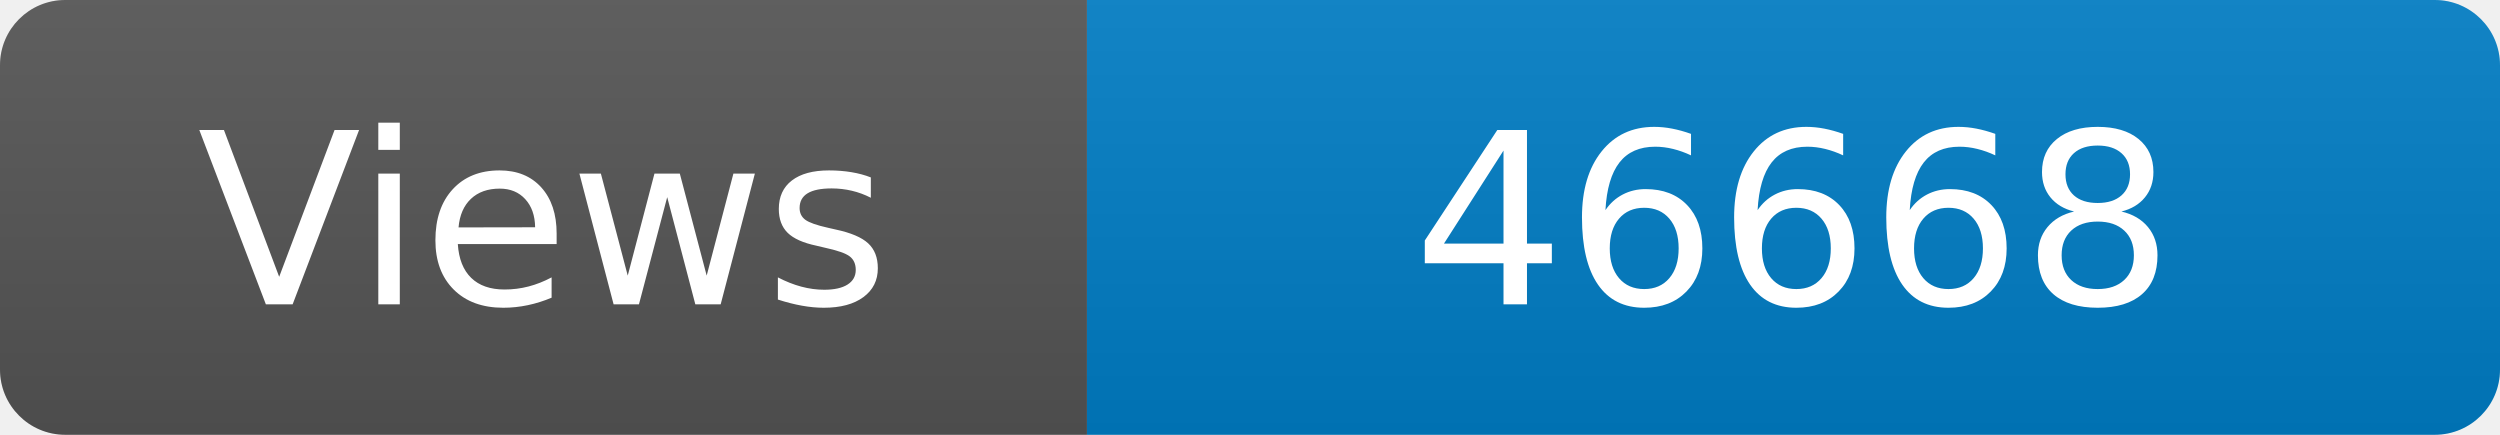
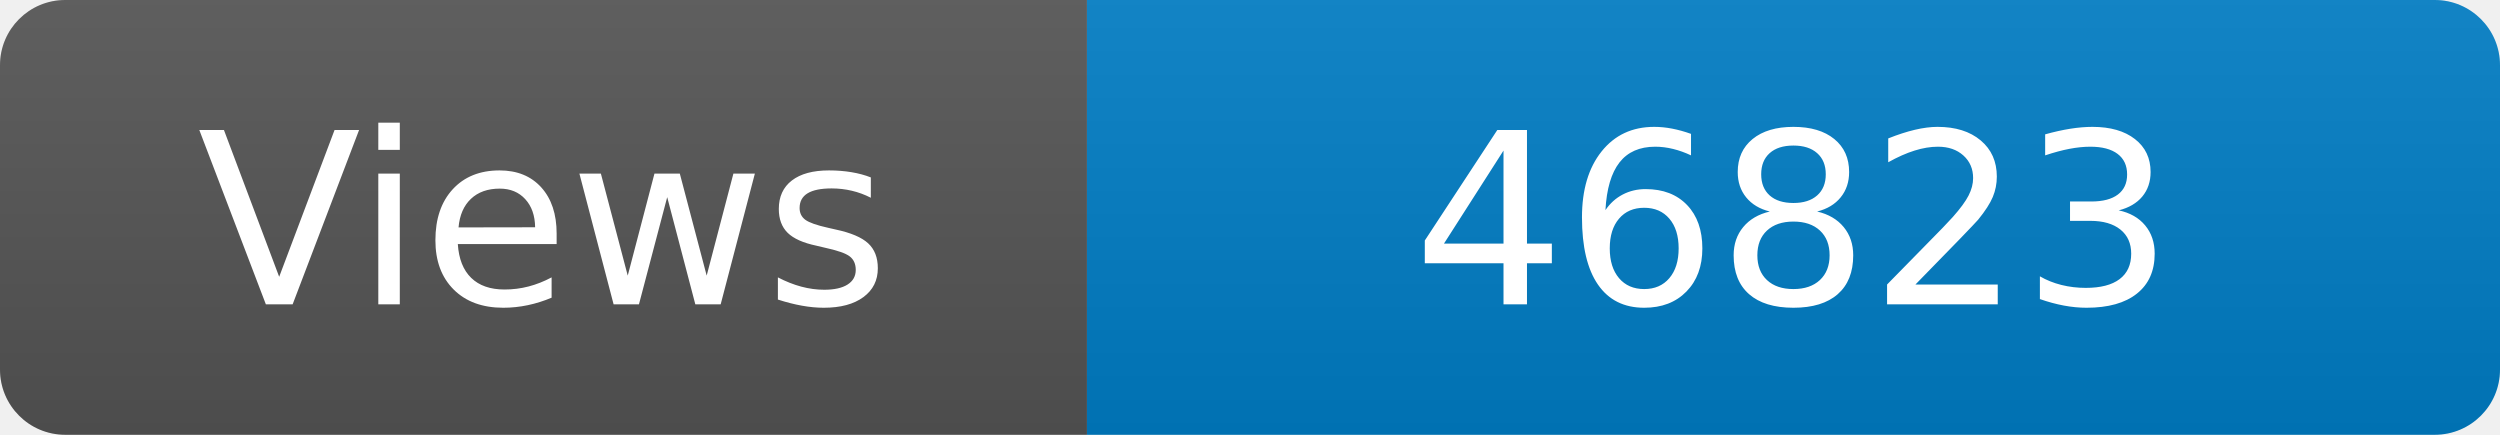
<svg xmlns="http://www.w3.org/2000/svg" width="115" height="20" role="img" aria-label="Maintained?: yes">
  <linearGradient id="s" x2="0" y2="100%">
    <stop offset="0" stop-color="#bbb" stop-opacity=".1" />
    <stop offset="1" stop-opacity=".1" />
  </linearGradient>
  <clipPath id="r">
    <rect width="115" height="20" rx="3" fill="#fff" />
  </clipPath>
  <g clip-path="url(#r)">
    <rect width="50" height="20" fill="#555" />
    <rect x="50" width="160" height="20" fill="#007ec6" />
    <rect width="115" height="20" fill="url(#s)" />
  </g>
  <g fill="#fff" text-anchor="middle" font-family="Verdana,Geneva,DejaVu Sans,sans-serif" font-size="110">
    <text x="250" y="140" transform="scale(.1)" fill="#fff">Views</text>
-     <text x="825" y="140" transform="scale(.1)" fill="#fff">46668</text>
+     <text x="825" y="140" transform="scale(.1)" fill="#fff">46823</text>
  </g>
</svg>
